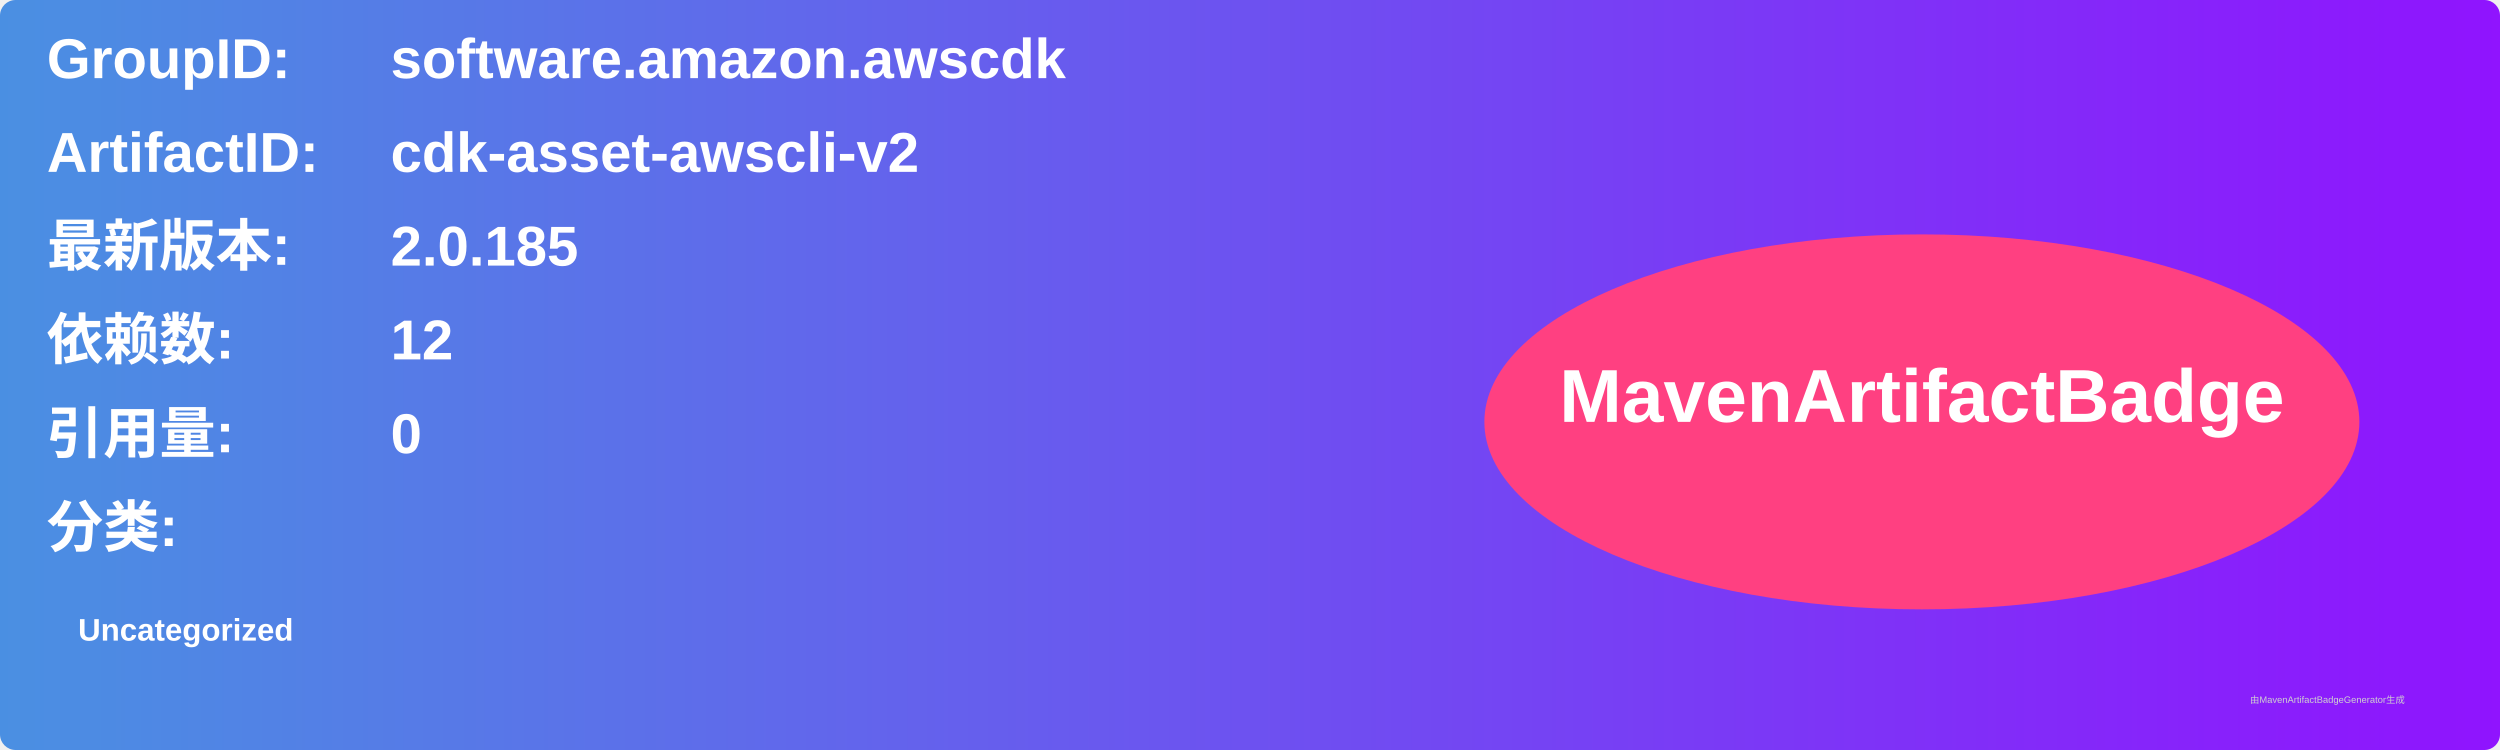
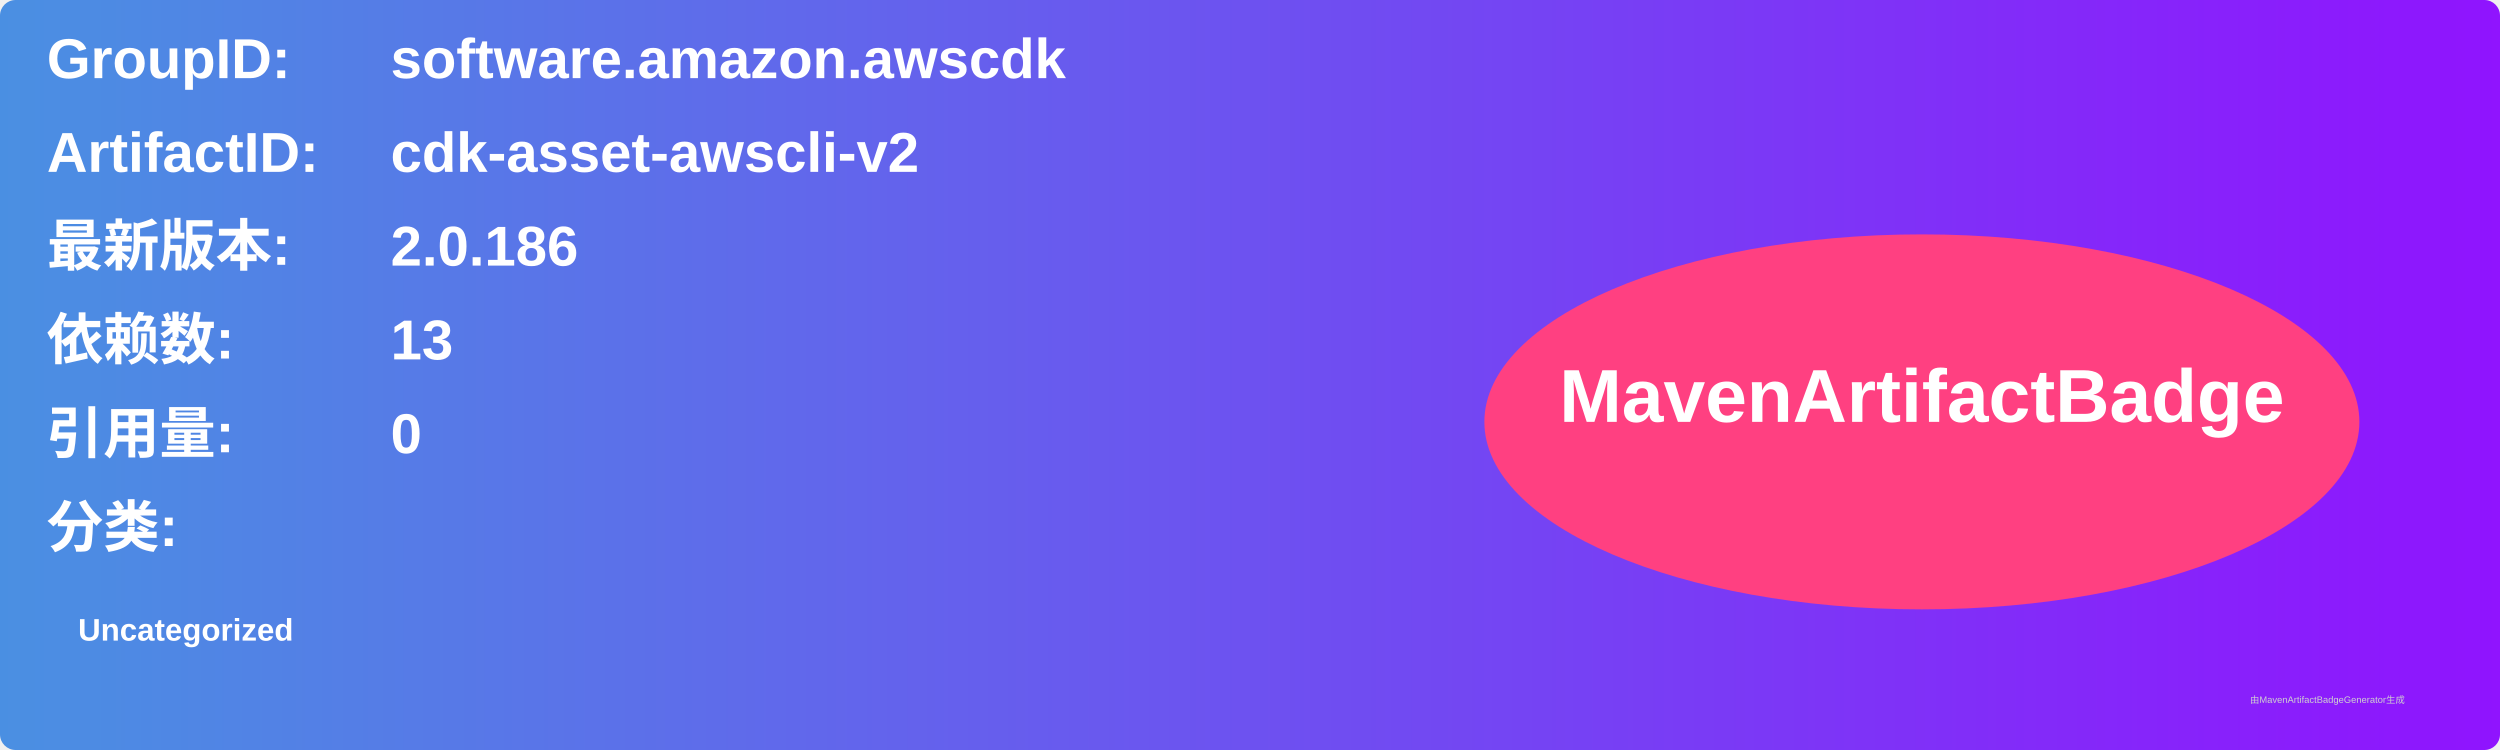
<svg xmlns="http://www.w3.org/2000/svg" width="800" height="240" viewBox="0 0 800 240">
  <linearGradient id="grad" x1="0%" y1="0%" x2="100%" y2="0%">
    <stop offset="0%" stop-color="#4a90e2" />
    <stop offset="100%" stop-color="#9013fe" />
  </linearGradient>
  <rect width="100%" height="100%" rx="5" ry="5" fill="url(#grad)" />
  <g transform="translate(15, 15)">
    <text x="0" y="10" font-family="Arial" font-size="18" fill="white" font-weight="bold" width="260">GroupID:</text>
    <text x="110" y="10" font-family="Arial" font-size="18" fill="white" font-weight="bold" width="460">software.amazon.awscdk</text>
    <text x="0" y="40" font-family="Arial" font-size="18" fill="white" font-weight="bold" width="260">ArtifactID:</text>
    <text x="110" y="40" font-family="Arial" font-size="18" fill="white" font-weight="bold" width="460">cdk-asset-awscli-v2</text>
    <text x="0" y="70" font-family="Arial" font-size="18" fill="white" font-weight="bold">最新版本:</text>
    <text x="110" y="70" font-family="Arial" font-size="18" fill="white" font-weight="bold">
-       <tspan font-weight="bold">2.0.185</tspan>
+       <tspan font-weight="bold">2.0.186</tspan>
    </text>
    <text x="0" y="100" font-family="Arial" font-size="18" fill="white" font-weight="bold">依赖数: </text>
    <text x="110" y="100" font-family="Arial" font-size="18" fill="white">
-       <tspan font-weight="bold">12</tspan>
+       <tspan font-weight="bold">13</tspan>
    </text>
    <text x="0" y="130" font-family="Arial" font-size="18" fill="white" font-weight="bold">引用量: </text>
    <text x="110" y="130" font-family="Arial" font-size="18" fill="white">
      <tspan font-weight="bold">0</tspan>
    </text>
    <text x="0" y="160" font-family="Arial" font-size="18" fill="white" font-weight="bold">分类:</text>
    <text x="10" y="190" font-family="Arial" font-size="10" fill="white">
      <tspan font-weight="bold">Uncategorized</tspan>
    </text>
    <ellipse cx="600" cy="120" rx="140" ry="60" fill="#ff4081" />
    <text x="600" y="120" text-anchor="middle" font-family="Arial" font-size="24" fill="white" font-weight="bold">MavenArtifactBadge</text>
  </g>
  <text x="720" y="225" font-family="Arial" font-size="3" fill="#d0d0d0">由MavenArtifactBadgeGenerator生成</text>
</svg>
